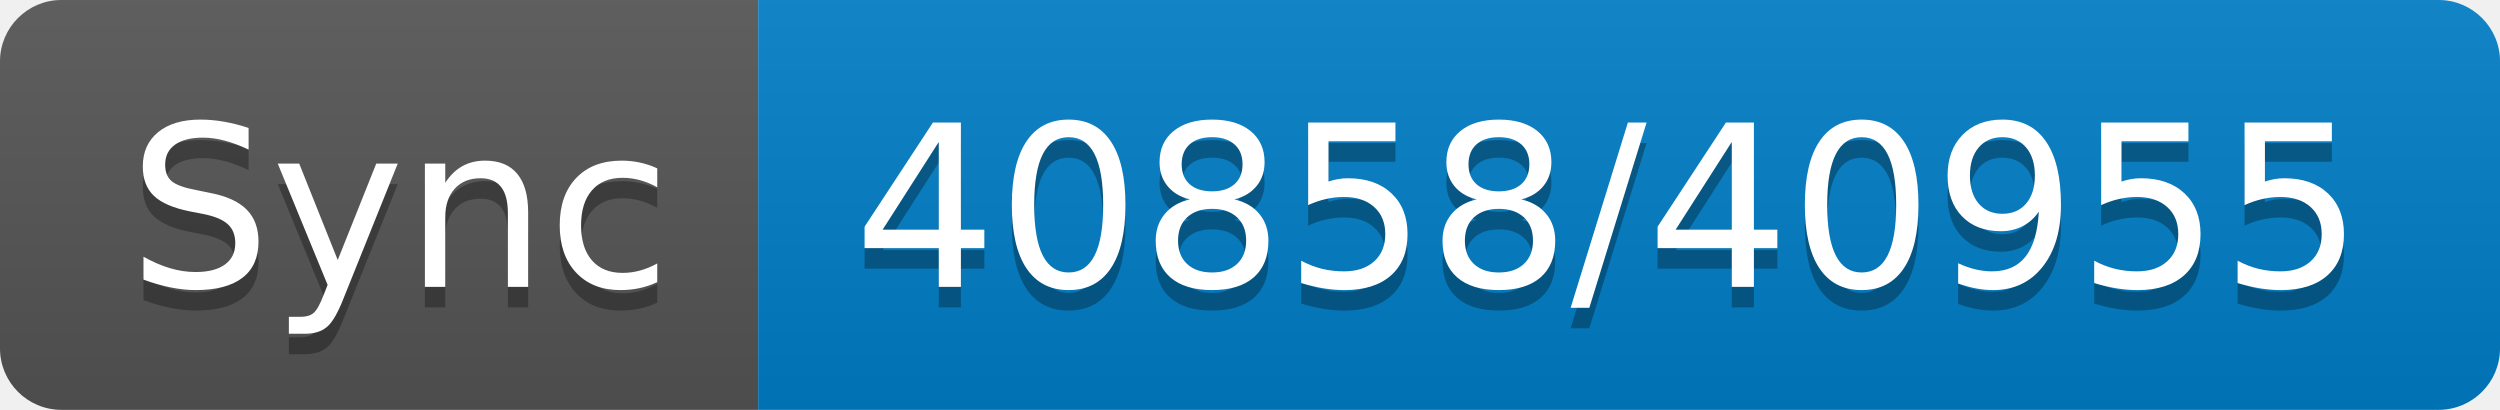
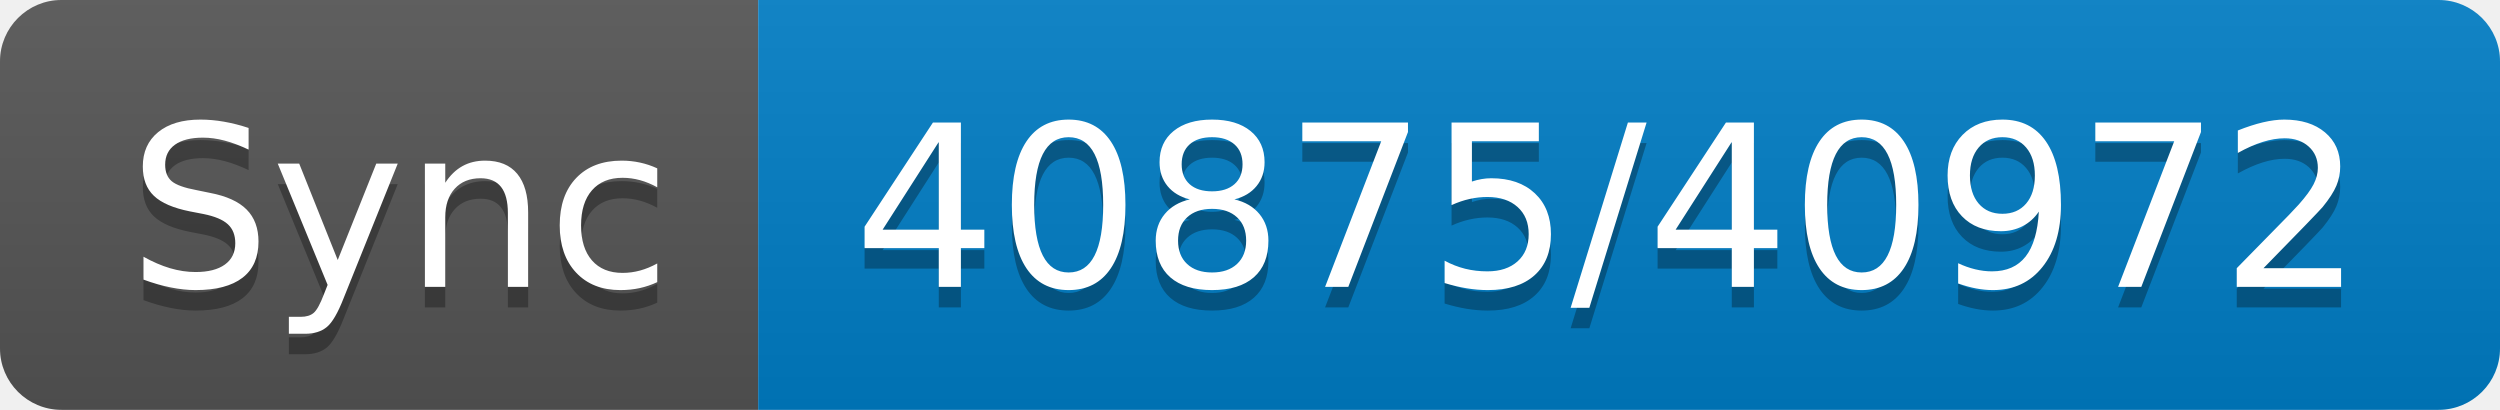
- <svg xmlns="http://www.w3.org/2000/svg" width="122" height="20" role="img" aria-label="Sync: 40858/40955">
+ <svg xmlns="http://www.w3.org/2000/svg" width="122" height="20" role="img" aria-label="Sync: 40875/40972">
  <linearGradient id="s" x2="0" y2="100%">
    <stop offset="0" stop-color="#bbb" stop-opacity=".1" />
    <stop offset="1" stop-opacity=".1" />
  </linearGradient>
  <clipPath id="r">
    <rect width="122" height="20" rx="3" fill="#fff" />
  </clipPath>
  <g clip-path="url(#r)">
    <rect width="37" height="20" fill="#555" />
    <rect x="37" width="85" height="20" fill="#007ec6" />
    <rect width="122" height="20" fill="url(#s)" />
  </g>
  <g fill="#fff" text-anchor="middle" font-family="Verdana,Geneva,DejaVu Sans,sans-serif" text-rendering="geometricPrecision" font-size="110">
    <text aria-hidden="true" x="195" y="150" fill="#010101" fill-opacity=".3" transform="scale(.1)" textLength="270">Sync</text>
    <text x="195" y="140" transform="scale(.1)" fill="#fff" textLength="270">Sync</text>
-     <text aria-hidden="true" x="785" y="150" fill="#010101" fill-opacity=".3" transform="scale(.1)" textLength="750">40858/40955</text>
-     <text x="785" y="140" transform="scale(.1)" fill="#fff" textLength="750">40858/40955</text>
+     <text aria-hidden="true" x="785" y="150" fill="#010101" fill-opacity=".3" transform="scale(.1)" textLength="750">40875/40972</text>
+     <text x="785" y="140" transform="scale(.1)" fill="#fff" textLength="750">40875/40972</text>
  </g>
</svg>
